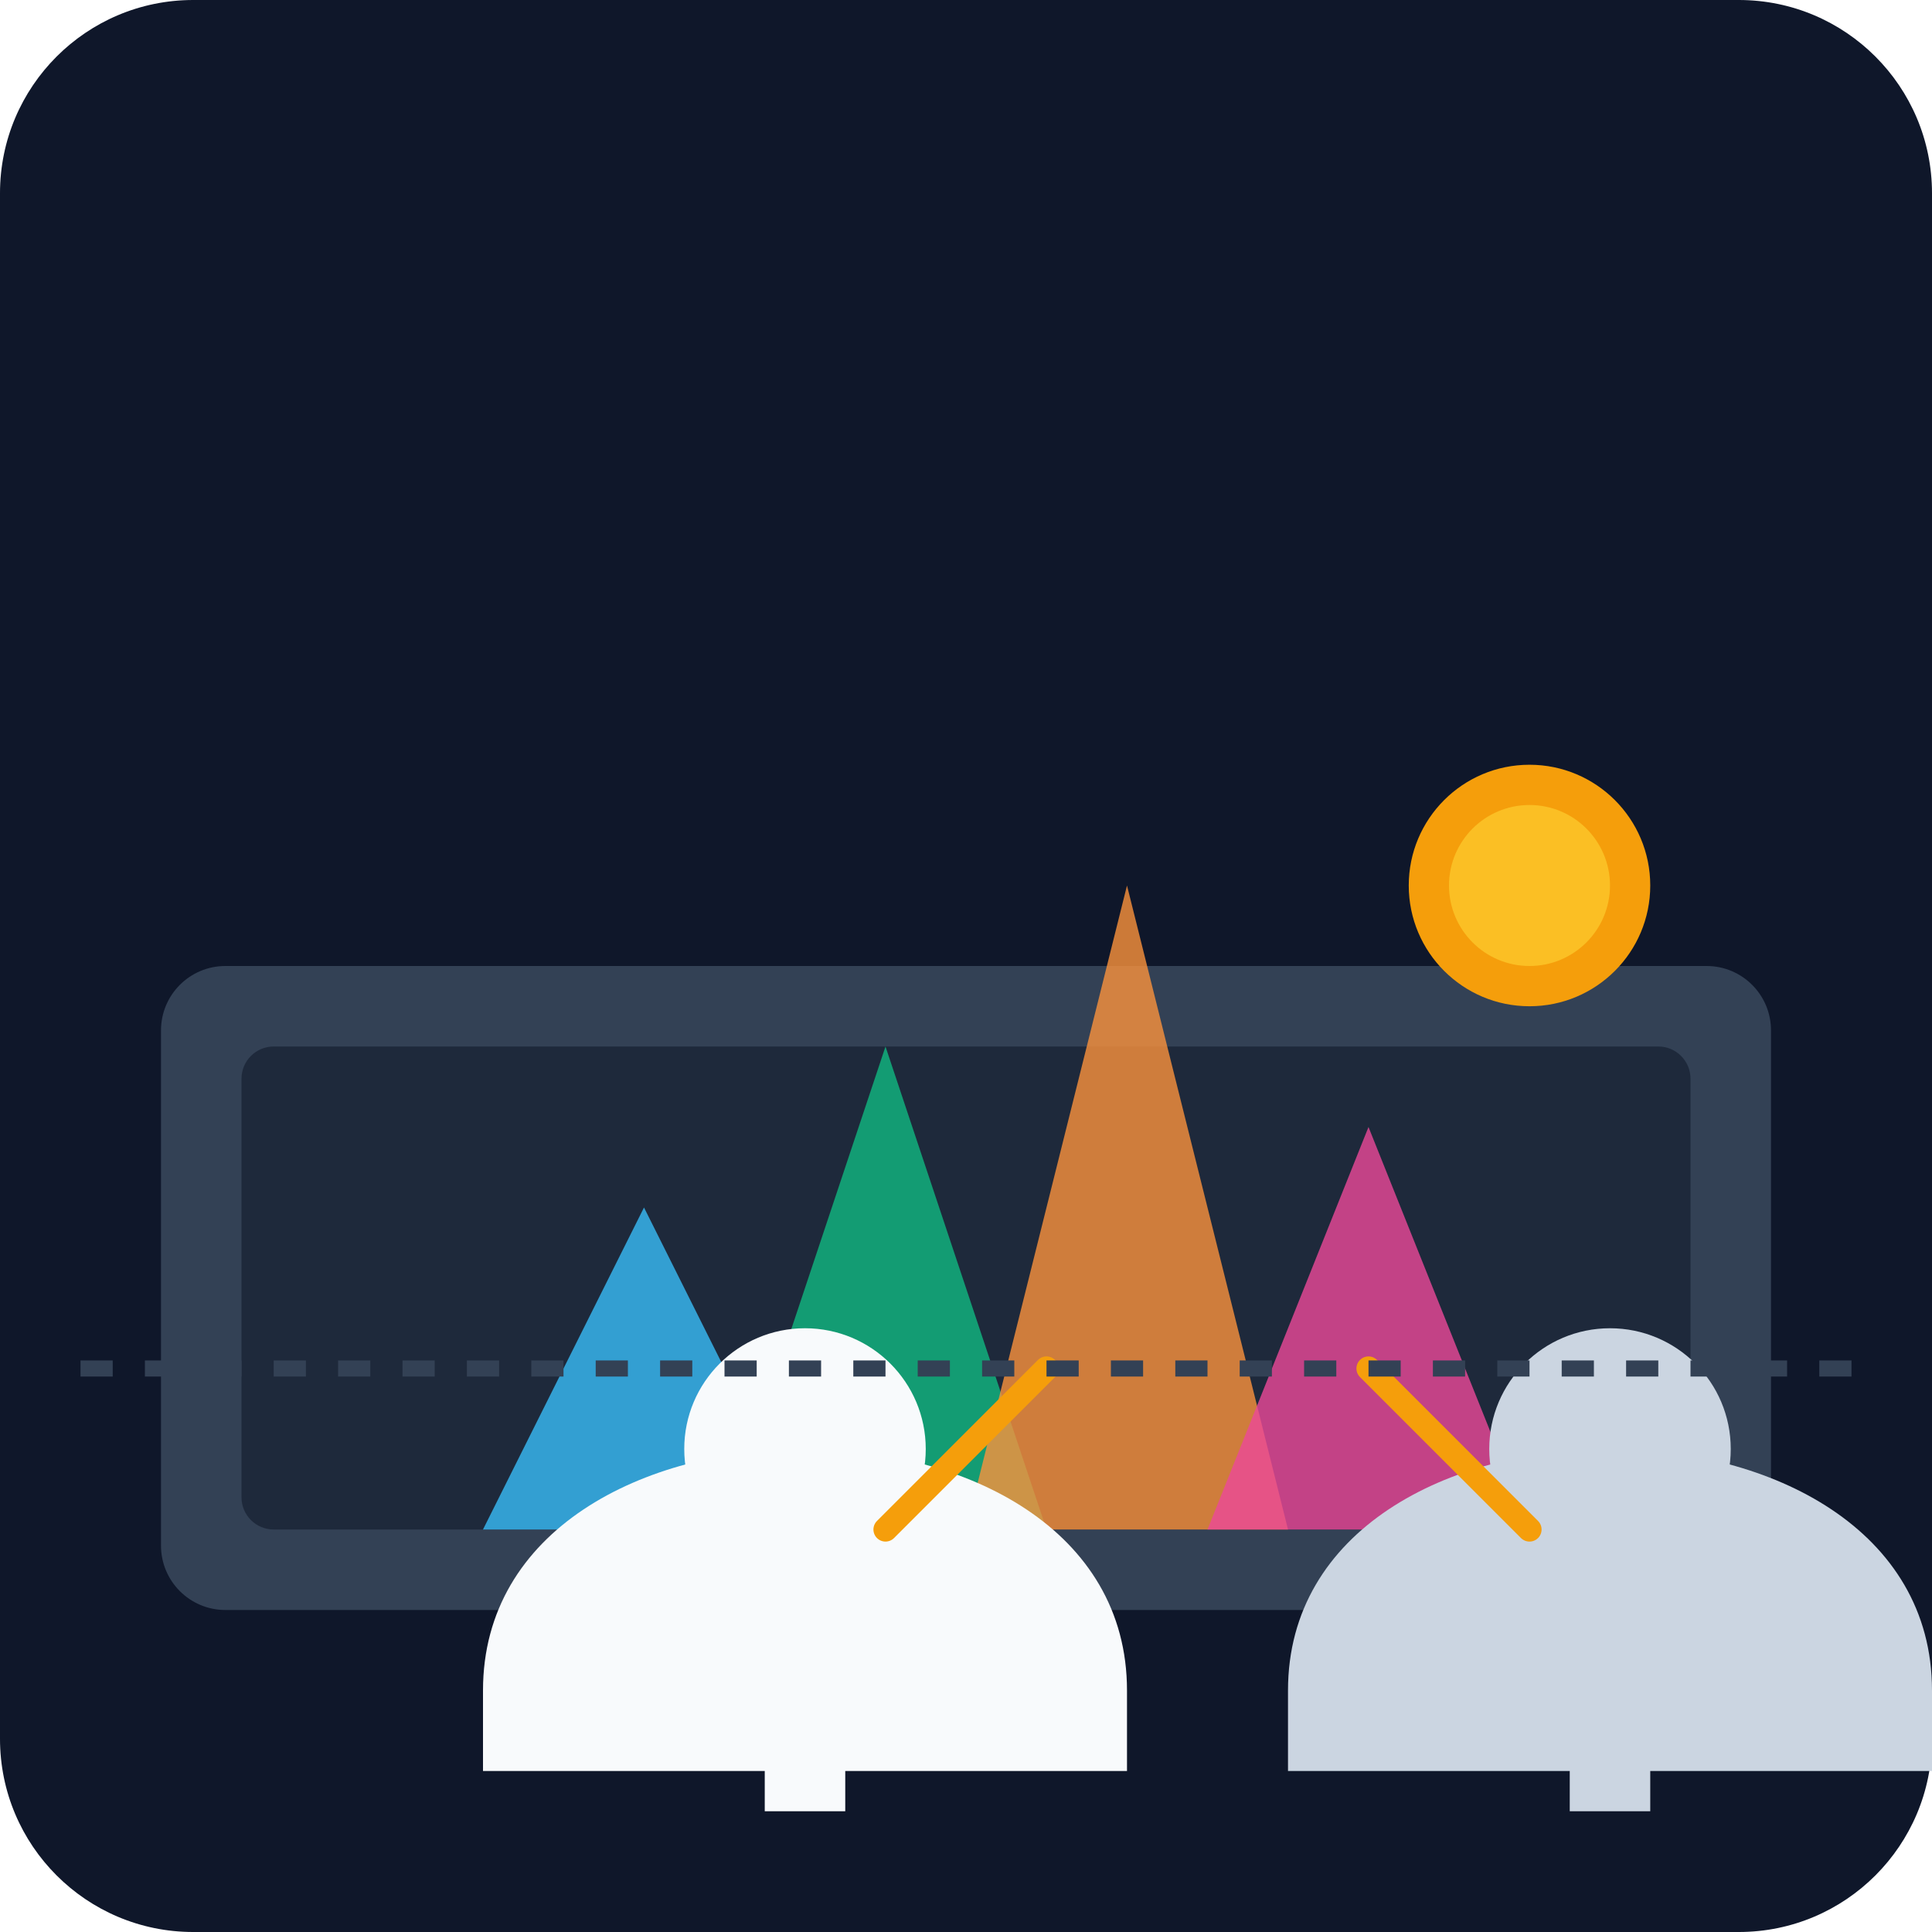
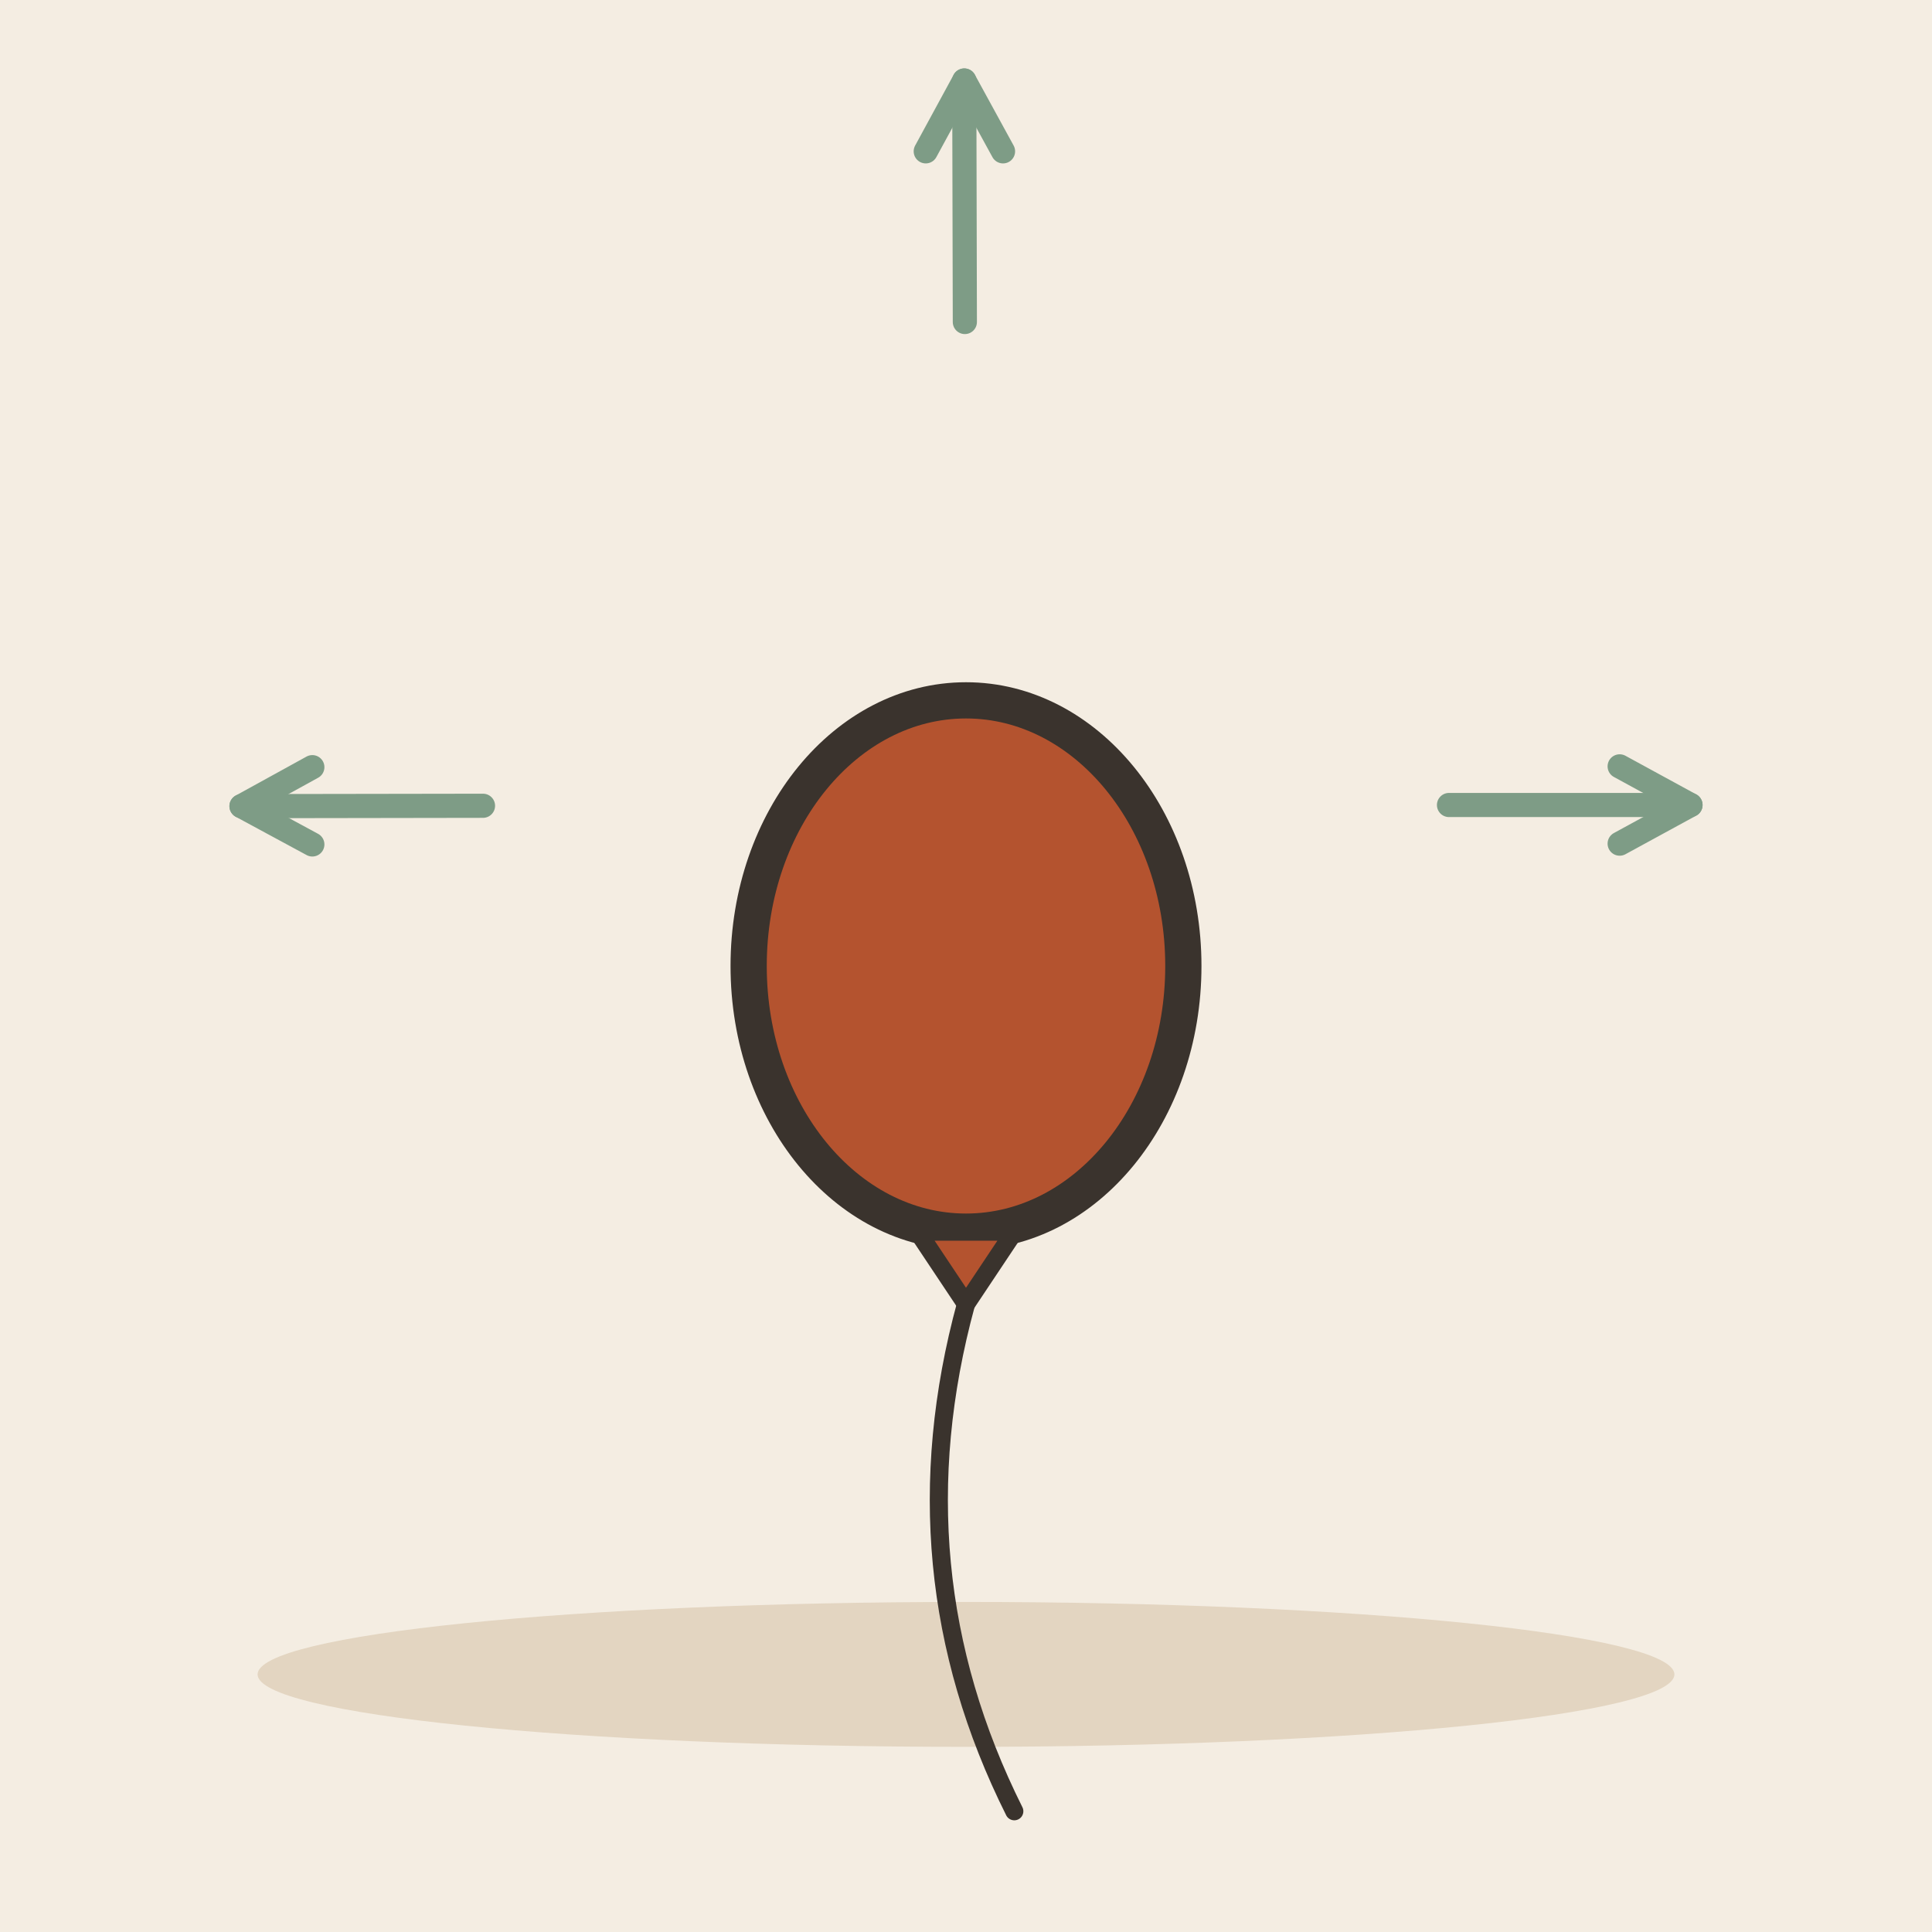
- <svg xmlns="http://www.w3.org/2000/svg" viewBox="0 0 240 240">
-   <defs>
-     <linearGradient id="bg" x1="0" y1="0" x2="0" y2="240">
-       <stop offset="0%" stop-color="#0f172a" />
-       <stop offset="100%" stop-color="#1e293b" />
-     </linearGradient>
-   </defs>
-   <rect width="240" height="240" rx="24" fill="url(#bg)" />
-   <g transform="translate(20, 40)">
-     <rect x="0" y="80" width="200" height="80" rx="8" fill="#334155" />
-     <rect x="10" y="90" width="180" height="60" rx="4" fill="#1e293b" />
-     <path d="M40 150 L60 110 L80 150 Z" fill="#38bdf8" opacity="0.8" />
-     <path d="M70 150 L90 90 L110 150 Z" fill="#10b981" opacity="0.8" />
-     <path d="M100 150 L120 70 L140 150 Z" fill="#fb923c" opacity="0.8" />
-     <path d="M130 150 L150 100 L170 150 Z" fill="#ec4899" opacity="0.8" />
-     <circle cx="170" cy="70" r="15" fill="#f59e0b" />
-     <circle cx="170" cy="70" r="10" fill="#fbbf24" />
+ <svg xmlns="http://www.w3.org/2000/svg" viewBox="0 0 240 240" data-style="editorial">
+   <rect width="240" height="240" fill="#F4EDE2" />
+   <ellipse cx="120" cy="208" rx="88" ry="9" fill="#E3D5C1" />
+   <g transform="translate(120 120) scale(1.5 1.5)">
+     <ellipse cx="0" cy="0" rx="18" ry="22" fill="#B4532F" stroke="#3A332D" stroke-width="3" stroke-linecap="round" stroke-linejoin="round" />
+     <path d="M-4 22L4 22L0 28Z" fill="#B4532F" stroke="#3A332D" stroke-width="1.5" stroke-linecap="round" stroke-linejoin="round" />
+     <path d="M0 28Q-6 50 4 70" fill="none" stroke="#3A332D" stroke-width="1.5" stroke-linecap="round" stroke-linejoin="round" />
  </g>
-   <g transform="translate(40, 160)">
-     <path d="M20 50 C 20 30, 40 20, 60 20 C 80 20, 100 30, 100 50 L 100 60 L 20 60 Z" fill="#f8fafc" />
-     <circle cx="60" cy="20" r="15" fill="#f8fafc" />
-     <rect x="55" y="55" width="10" height="10" fill="#f8fafc" />
-     <path d="M120 50 C 120 30, 140 20, 160 20 C 180 20, 200 30, 200 50 L 200 60 L 120 60 Z" fill="#cbd5e1" />
-     <circle cx="160" cy="20" r="15" fill="#cbd5e1" />
-     <rect x="155" y="55" width="10" height="10" fill="#cbd5e1" />
-     <path d="M70 30 L90 10 M150 30 L130 10" stroke="#f59e0b" stroke-width="3" stroke-linecap="round" />
-   </g>
-   <path d="M10 170 L230 170" stroke="#334155" stroke-width="2" stroke-dasharray="4 4" />
+   <path d="M60 100.096L30 100.143" stroke="#7E9C86" stroke-width="3" stroke-linecap="round" fill="none" />
+   <path d="M38.8 95.3L30 100.143L38.8 104.9" fill="none" stroke="#7E9C86" stroke-width="3" stroke-linecap="round" stroke-linejoin="round" />
+   <path d="M180 100L210 100" stroke="#7E9C86" stroke-width="3" stroke-linecap="round" fill="none" />
+   <path d="M201.2 104.8L210 100L201.2 95.2" fill="none" stroke="#7E9C86" stroke-width="3" stroke-linecap="round" stroke-linejoin="round" />
+   <path d="M119.857 40L119.785 10" stroke="#7E9C86" stroke-width="3" stroke-linecap="round" fill="none" />
+   <path d="M124.6 18.8L119.785 10L115.0 18.8" fill="none" stroke="#7E9C86" stroke-width="3" stroke-linecap="round" stroke-linejoin="round" />
</svg>
